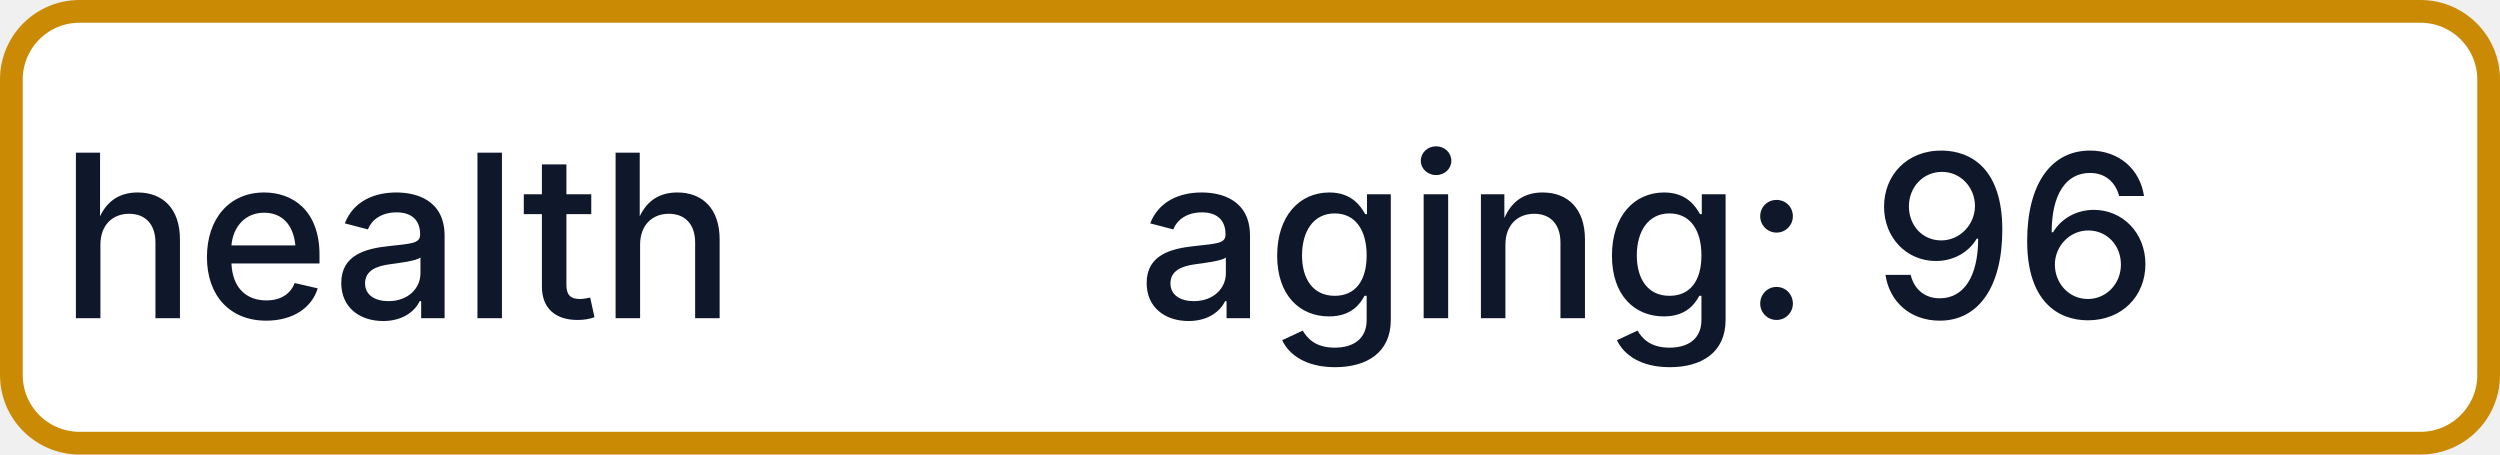
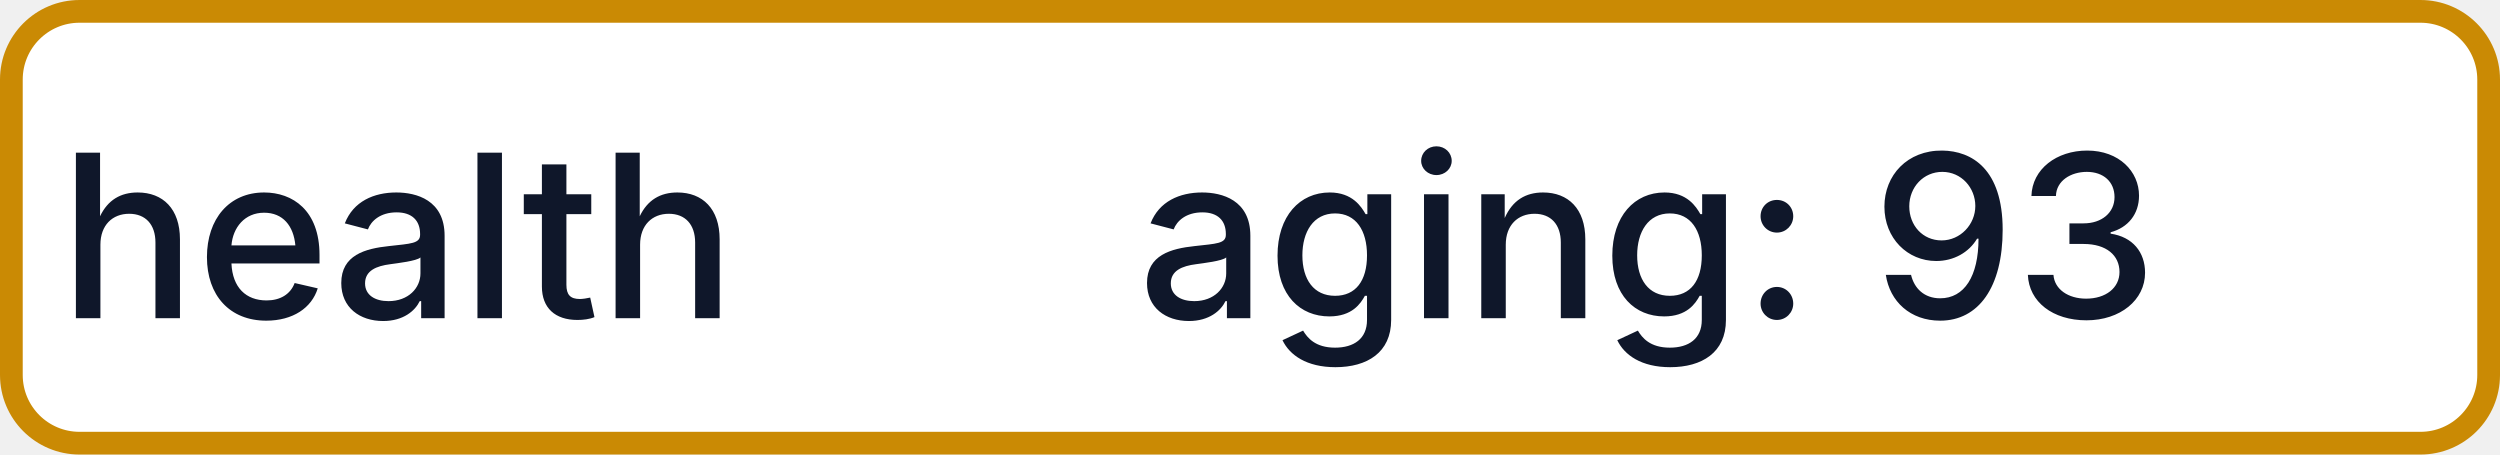
- <svg xmlns="http://www.w3.org/2000/svg" width="110" height="20" role="img" aria-label="health: aging: 96">
+ <svg xmlns="http://www.w3.org/2000/svg" width="110" height="20" role="img" aria-label="health: aging: 93">
  <rect x="0.5" y="0.5" width="109" height="19" rx="3" fill="#FFFFFF" stroke="#CA8A04" stroke-width="1" />
  <g fill="#0F172A" text-anchor="middle" font-family="-apple-system,BlinkMacSystemFont,Segoe UI,sans-serif" font-size="10" font-weight="500">
    <text x="17.5" y="14">health</text>
-     <text x="72.5" y="14" textLength="68" lengthAdjust="spacingAndGlyphs">aging: 96</text>
+     <text x="72.5" y="14" textLength="68" lengthAdjust="spacingAndGlyphs">aging: 93</text>
  </g>
</svg>
